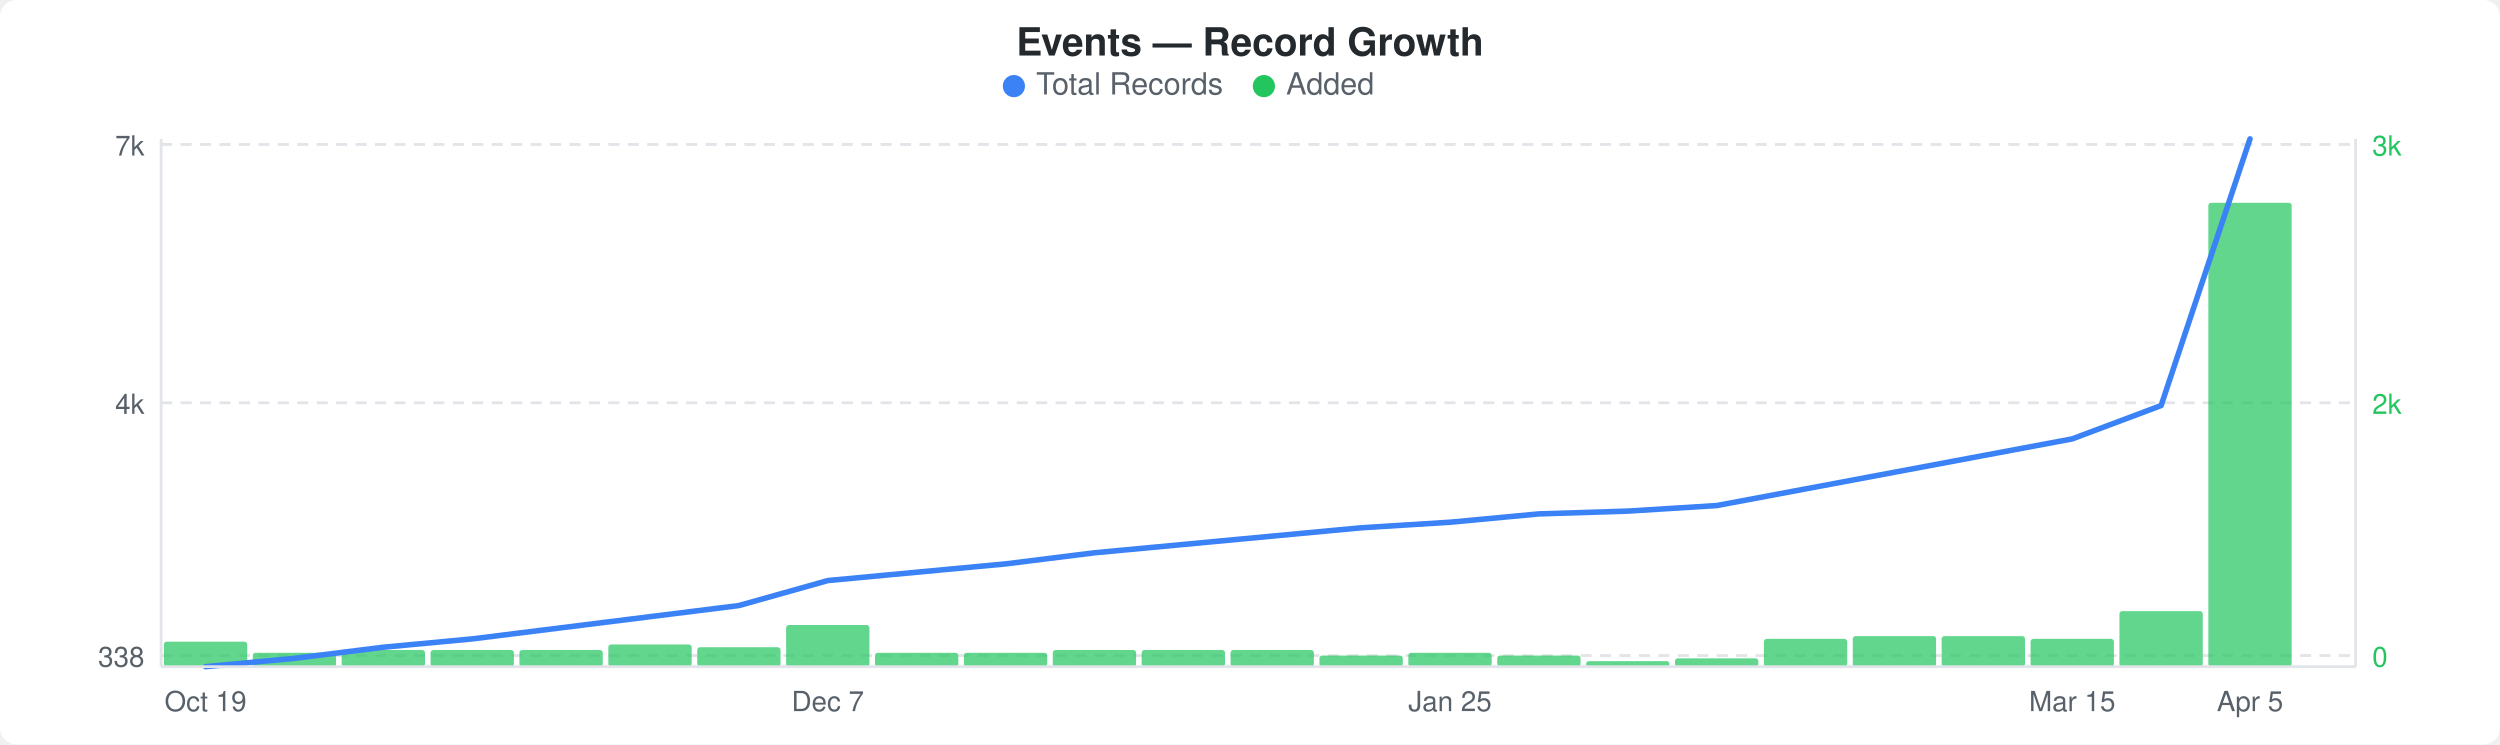
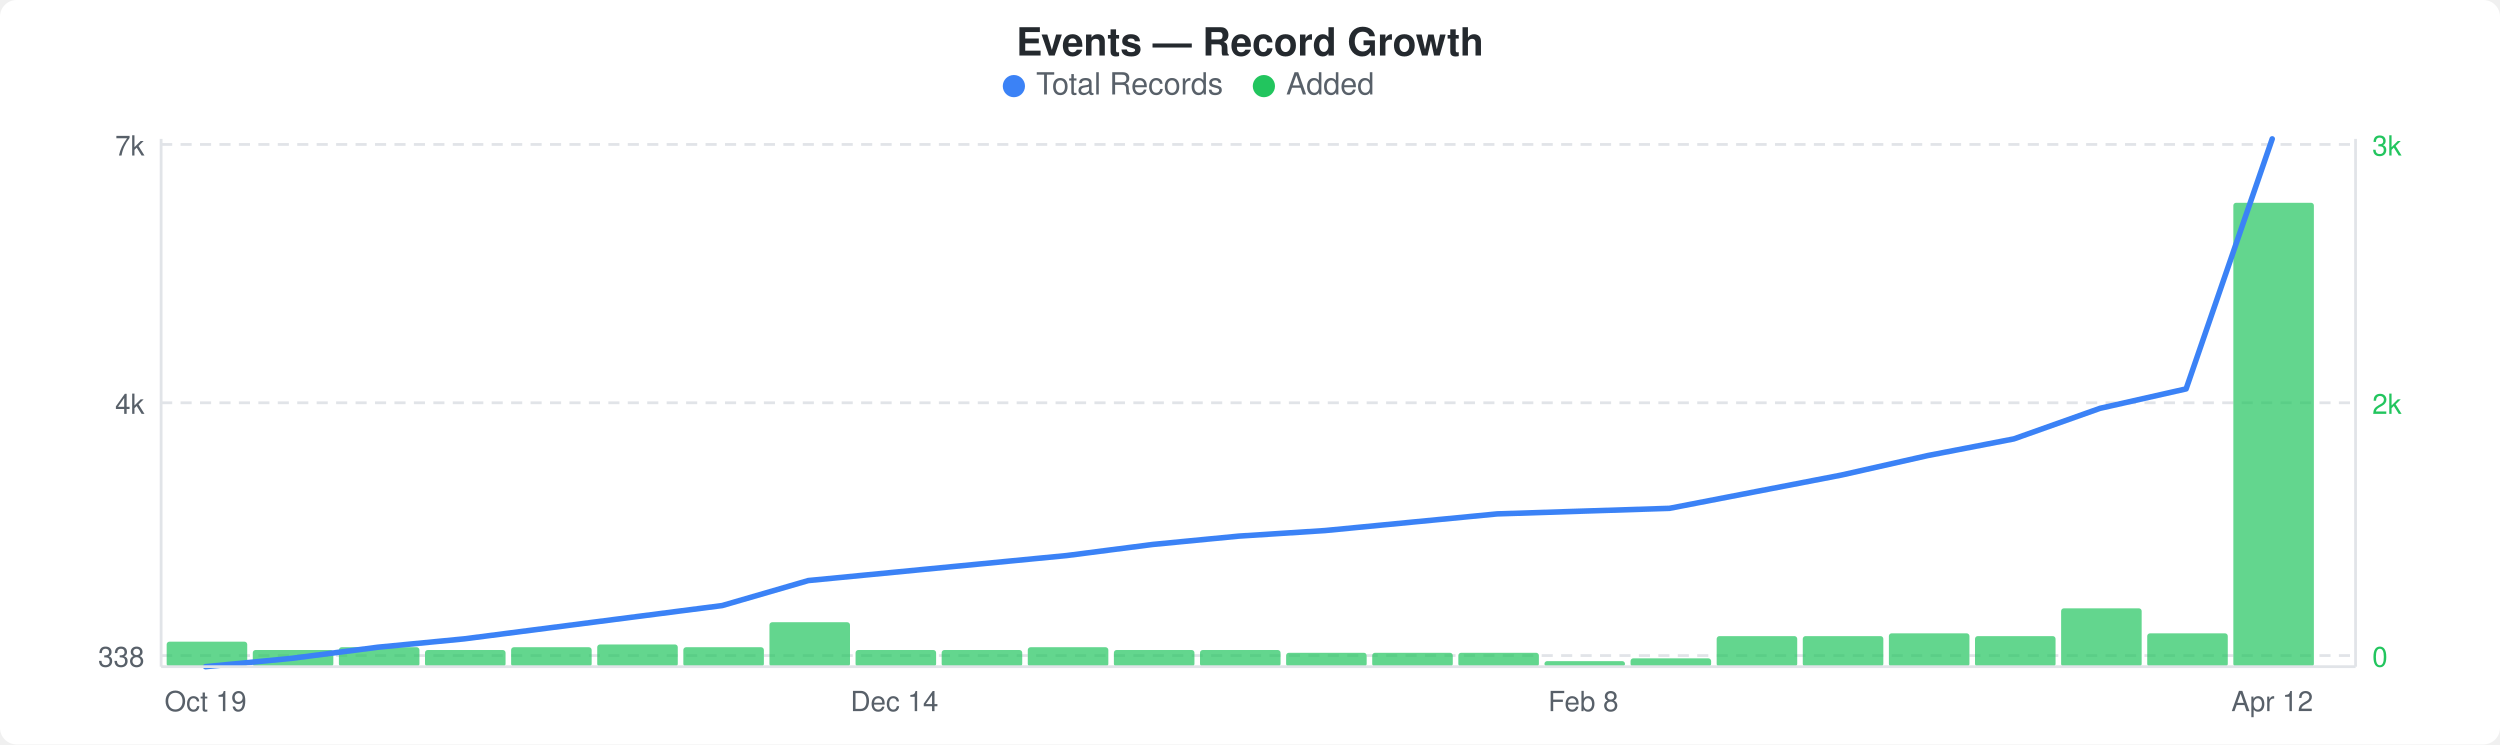
<svg xmlns="http://www.w3.org/2000/svg" width="900" height="268" viewBox="0 0 900 268">
  <rect width="900" height="268" fill="#ffffff" rx="6" ry="6" />
  <text x="450" y="20" text-anchor="middle" font-family="-apple-system, BlinkMacSystemFont, &quot;Segoe UI&quot;, Helvetica, Arial, sans-serif" font-size="14" font-weight="600" fill="#24292e">Events — Record Growth</text>
  <circle cx="365" cy="31" r="4" fill="#3b82f6" />
  <text x="373" y="34" font-family="-apple-system, BlinkMacSystemFont, &quot;Segoe UI&quot;, Helvetica, Arial, sans-serif" font-size="11" fill="#586069">Total Records</text>
  <circle cx="455" cy="31" r="4" fill="#22c55e" />
  <text x="463" y="34" font-family="-apple-system, BlinkMacSystemFont, &quot;Segoe UI&quot;, Helvetica, Arial, sans-serif" font-size="11" fill="#586069">Added</text>
  <line x1="58" y1="52" x2="848" y2="52" stroke="#e1e4e8" stroke-width="1" stroke-dasharray="4,3" />
  <line x1="58" y1="145" x2="848" y2="145" stroke="#e1e4e8" stroke-width="1" stroke-dasharray="4,3" />
  <line x1="58" y1="236" x2="848" y2="236" stroke="#e1e4e8" stroke-width="1" stroke-dasharray="4,3" />
-   <rect x="59" y="231" width="30" height="9" rx="1" fill="#22c55eb3" />
-   <rect x="91" y="235" width="30" height="5" rx="1" fill="#22c55eb3" />
-   <rect x="123" y="234" width="30" height="6" rx="1" fill="#22c55eb3" />
-   <rect x="155" y="234" width="30" height="6" rx="1" fill="#22c55eb3" />
-   <rect x="187" y="234" width="30" height="6" rx="1" fill="#22c55eb3" />
-   <rect x="219" y="232" width="30" height="8" rx="1" fill="#22c55eb3" />
-   <rect x="251" y="233" width="30" height="7" rx="1" fill="#22c55eb3" />
-   <rect x="283" y="225" width="30" height="15" rx="1" fill="#22c55eb3" />
-   <rect x="315" y="235" width="30" height="5" rx="1" fill="#22c55eb3" />
-   <rect x="347" y="235" width="30" height="5" rx="1" fill="#22c55eb3" />
-   <rect x="379" y="234" width="30" height="6" rx="1" fill="#22c55eb3" />
-   <rect x="411" y="234" width="30" height="6" rx="1" fill="#22c55eb3" />
-   <rect x="443" y="234" width="30" height="6" rx="1" fill="#22c55eb3" />
-   <rect x="475" y="236" width="30" height="4" rx="1" fill="#22c55eb3" />
-   <rect x="507" y="235" width="30" height="5" rx="1" fill="#22c55eb3" />
-   <rect x="539" y="236" width="30" height="4" rx="1" fill="#22c55eb3" />
-   <rect x="571" y="238" width="30" height="2" rx="1" fill="#22c55eb3" />
-   <rect x="603" y="237" width="30" height="3" rx="1" fill="#22c55eb3" />
-   <rect x="635" y="230" width="30" height="10" rx="1" fill="#22c55eb3" />
-   <rect x="667" y="229" width="30" height="11" rx="1" fill="#22c55eb3" />
-   <rect x="699" y="229" width="30" height="11" rx="1" fill="#22c55eb3" />
-   <rect x="731" y="230" width="30" height="10" rx="1" fill="#22c55eb3" />
-   <rect x="763" y="220" width="30" height="20" rx="1" fill="#22c55eb3" />
-   <rect x="795" y="73" width="30" height="167" rx="1" fill="#22c55eb3" />
-   <polyline points="74,240 106,237 138,233 170,230 202,226 234,222 266,218 298,209 330,206 362,203 394,199 426,196 458,193 490,190 522,188 554,185 586,184 618,182 650,176 682,170 714,164 746,158 778,146 810,50" fill="none" stroke="#3b82f6" stroke-width="2" stroke-linejoin="round" stroke-linecap="round" />
+   <rect x="60" y="231" width="29" height="9" rx="1" fill="#22c55eb3" />
+   <rect x="91" y="234" width="29" height="6" rx="1" fill="#22c55eb3" />
+   <rect x="122" y="233" width="29" height="7" rx="1" fill="#22c55eb3" />
+   <rect x="153" y="234" width="29" height="6" rx="1" fill="#22c55eb3" />
+   <rect x="184" y="233" width="29" height="7" rx="1" fill="#22c55eb3" />
+   <rect x="215" y="232" width="29" height="8" rx="1" fill="#22c55eb3" />
+   <rect x="246" y="233" width="29" height="7" rx="1" fill="#22c55eb3" />
+   <rect x="277" y="224" width="29" height="16" rx="1" fill="#22c55eb3" />
+   <rect x="308" y="234" width="29" height="6" rx="1" fill="#22c55eb3" />
+   <rect x="339" y="234" width="29" height="6" rx="1" fill="#22c55eb3" />
+   <rect x="370" y="233" width="29" height="7" rx="1" fill="#22c55eb3" />
+   <rect x="401" y="234" width="29" height="6" rx="1" fill="#22c55eb3" />
+   <rect x="432" y="234" width="29" height="6" rx="1" fill="#22c55eb3" />
+   <rect x="463" y="235" width="29" height="5" rx="1" fill="#22c55eb3" />
+   <rect x="494" y="235" width="29" height="5" rx="1" fill="#22c55eb3" />
+   <rect x="525" y="235" width="29" height="5" rx="1" fill="#22c55eb3" />
+   <rect x="556" y="238" width="29" height="2" rx="1" fill="#22c55eb3" />
+   <rect x="587" y="237" width="29" height="3" rx="1" fill="#22c55eb3" />
+   <rect x="618" y="229" width="29" height="11" rx="1" fill="#22c55eb3" />
+   <rect x="649" y="229" width="29" height="11" rx="1" fill="#22c55eb3" />
+   <rect x="680" y="228" width="29" height="12" rx="1" fill="#22c55eb3" />
+   <rect x="711" y="229" width="29" height="11" rx="1" fill="#22c55eb3" />
+   <rect x="742" y="219" width="29" height="21" rx="1" fill="#22c55eb3" />
+   <rect x="773" y="228" width="29" height="12" rx="1" fill="#22c55eb3" />
+   <rect x="804" y="73" width="29" height="167" rx="1" fill="#22c55eb3" />
+   <polyline points="74,240 105,237 136,233 167,230 198,226 229,222 260,218 291,209 322,206 353,203 384,200 415,196 446,193 477,191 508,188 539,185 570,184 601,183 632,177 663,171 694,164 725,158 756,147 787,140 818,50" fill="none" stroke="#3b82f6" stroke-width="2" stroke-linejoin="round" stroke-linecap="round" />
  <text x="52" y="56" text-anchor="end" font-family="-apple-system, BlinkMacSystemFont, &quot;Segoe UI&quot;, Helvetica, Arial, sans-serif" font-size="10" fill="#586069">7k</text>
  <text x="52" y="149" text-anchor="end" font-family="-apple-system, BlinkMacSystemFont, &quot;Segoe UI&quot;, Helvetica, Arial, sans-serif" font-size="10" fill="#586069">4k</text>
  <text x="52" y="240" text-anchor="end" font-family="-apple-system, BlinkMacSystemFont, &quot;Segoe UI&quot;, Helvetica, Arial, sans-serif" font-size="10" fill="#586069">338</text>
  <text x="854" y="56" text-anchor="start" font-family="-apple-system, BlinkMacSystemFont, &quot;Segoe UI&quot;, Helvetica, Arial, sans-serif" font-size="10" fill="#22c55e">3k</text>
  <text x="854" y="149" text-anchor="start" font-family="-apple-system, BlinkMacSystemFont, &quot;Segoe UI&quot;, Helvetica, Arial, sans-serif" font-size="10" fill="#22c55e">2k</text>
  <text x="854" y="240" text-anchor="start" font-family="-apple-system, BlinkMacSystemFont, &quot;Segoe UI&quot;, Helvetica, Arial, sans-serif" font-size="10" fill="#22c55e">0</text>
  <line x1="58" y1="50" x2="58" y2="240" stroke="#e1e4e8" stroke-width="1" />
  <line x1="58" y1="240" x2="848" y2="240" stroke="#e1e4e8" stroke-width="1" />
  <line x1="848" y1="50" x2="848" y2="240" stroke="#e1e4e8" stroke-width="1" />
  <text x="74" y="256" text-anchor="middle" font-family="-apple-system, BlinkMacSystemFont, &quot;Segoe UI&quot;, Helvetica, Arial, sans-serif" font-size="10" fill="#586069">Oct 19</text>
-   <text x="298" y="256" text-anchor="middle" font-family="-apple-system, BlinkMacSystemFont, &quot;Segoe UI&quot;, Helvetica, Arial, sans-serif" font-size="10" fill="#586069">Dec 7</text>
-   <text x="522" y="256" text-anchor="middle" font-family="-apple-system, BlinkMacSystemFont, &quot;Segoe UI&quot;, Helvetica, Arial, sans-serif" font-size="10" fill="#586069">Jan 25</text>
-   <text x="746" y="256" text-anchor="middle" font-family="-apple-system, BlinkMacSystemFont, &quot;Segoe UI&quot;, Helvetica, Arial, sans-serif" font-size="10" fill="#586069">Mar 15</text>
-   <text x="810" y="256" text-anchor="middle" font-family="-apple-system, BlinkMacSystemFont, &quot;Segoe UI&quot;, Helvetica, Arial, sans-serif" font-size="10" fill="#586069">Apr 5</text>
+   <text x="322" y="256" text-anchor="middle" font-family="-apple-system, BlinkMacSystemFont, &quot;Segoe UI&quot;, Helvetica, Arial, sans-serif" font-size="10" fill="#586069">Dec 14</text>
+   <text x="570" y="256" text-anchor="middle" font-family="-apple-system, BlinkMacSystemFont, &quot;Segoe UI&quot;, Helvetica, Arial, sans-serif" font-size="10" fill="#586069">Feb 8</text>
+   <text x="818" y="256" text-anchor="middle" font-family="-apple-system, BlinkMacSystemFont, &quot;Segoe UI&quot;, Helvetica, Arial, sans-serif" font-size="10" fill="#586069">Apr 12</text>
</svg>
